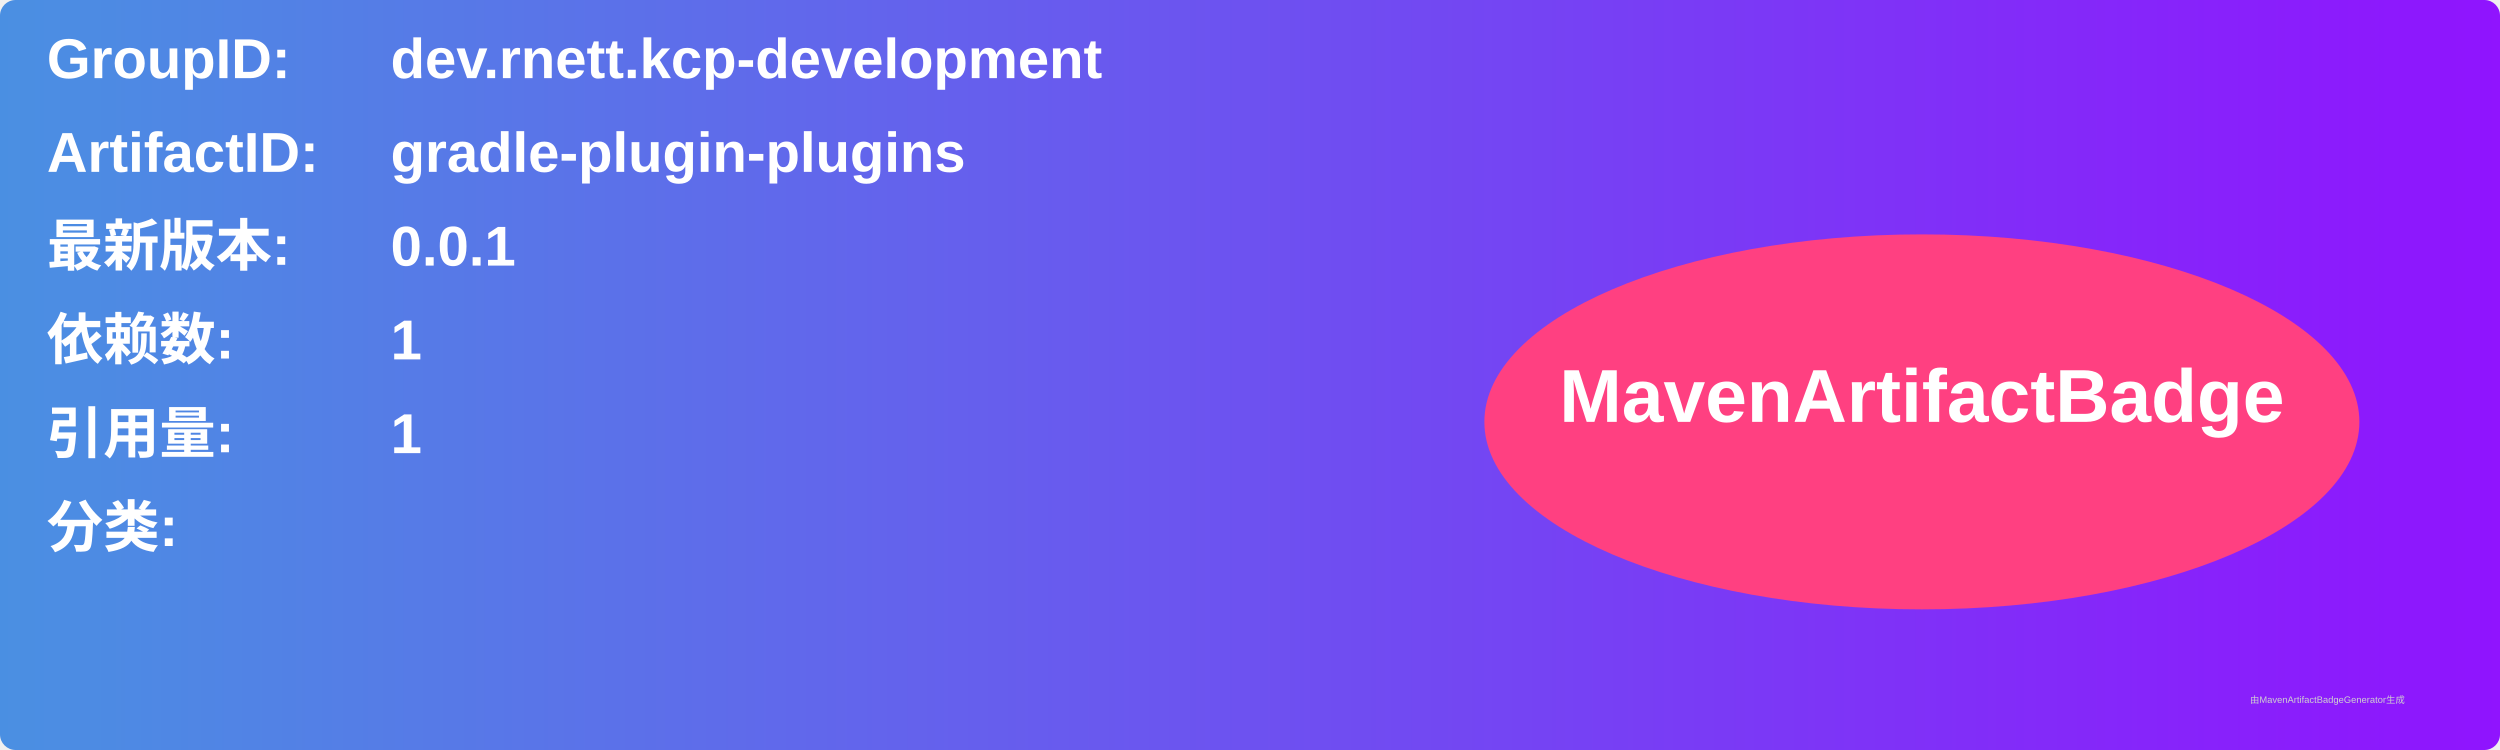
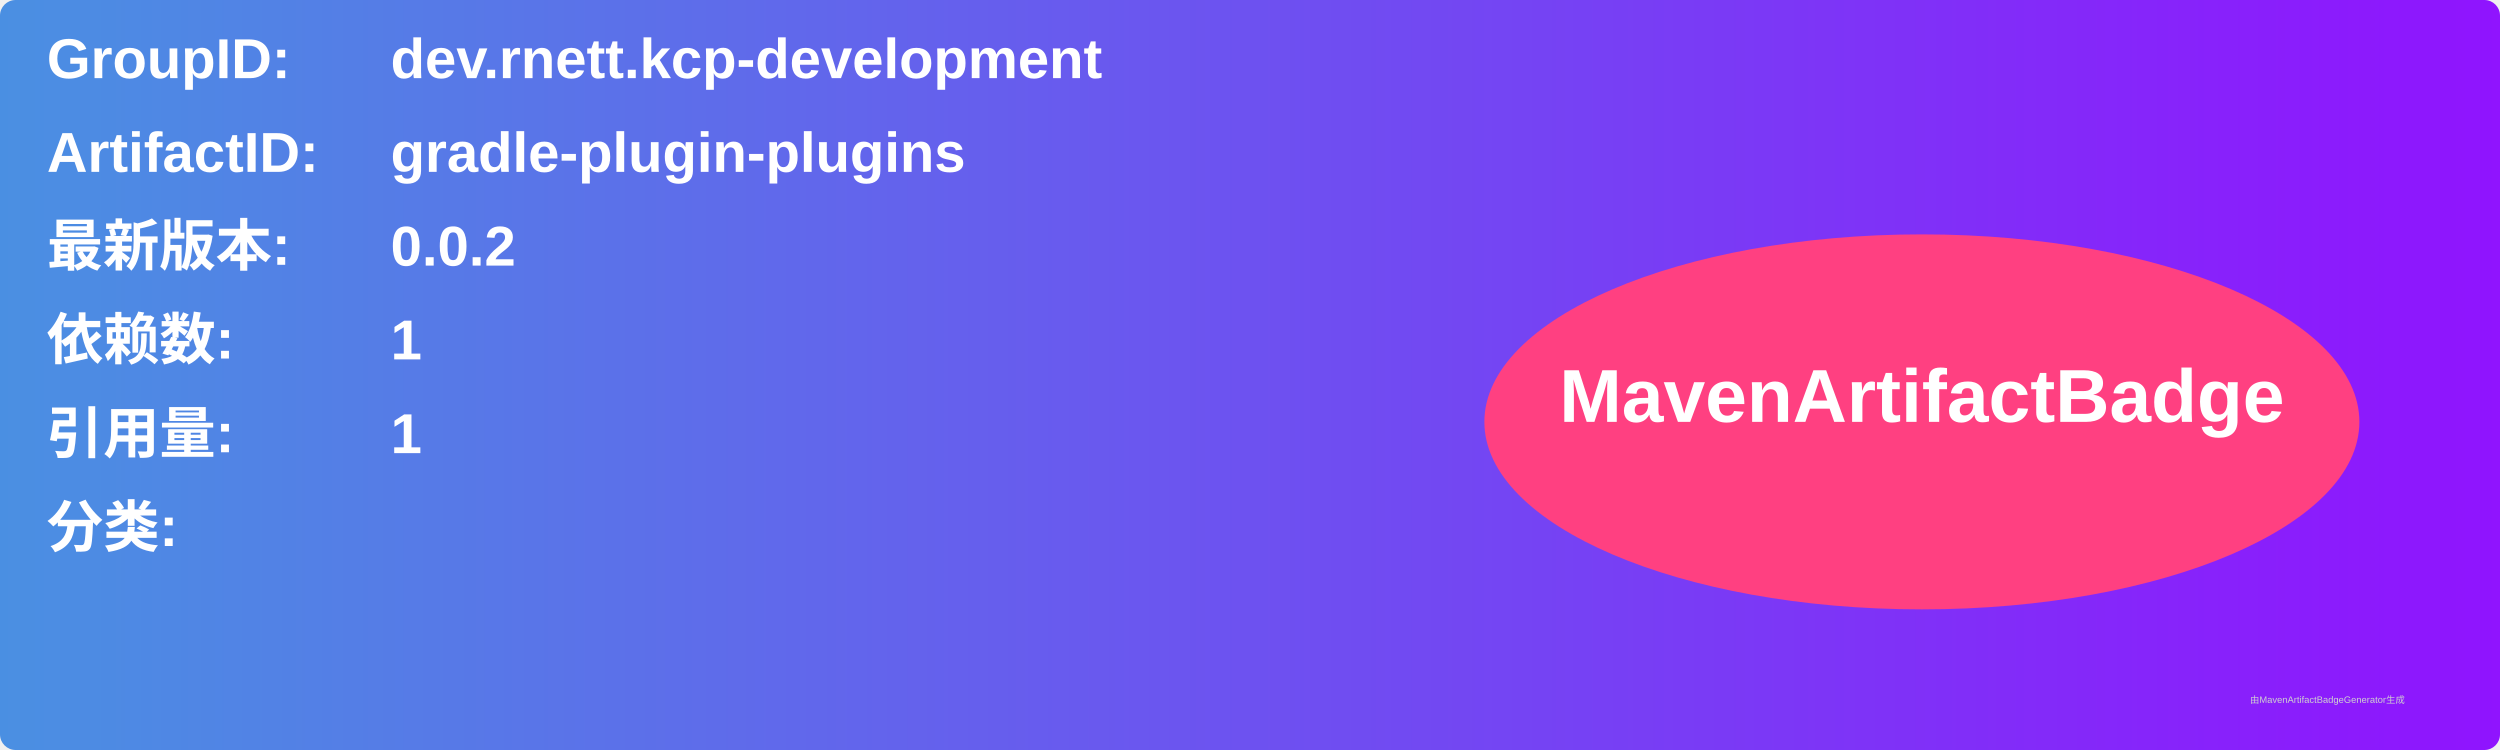
<svg xmlns="http://www.w3.org/2000/svg" width="800" height="240" viewBox="0 0 800 240">
  <linearGradient id="grad" x1="0%" y1="0%" x2="100%" y2="0%">
    <stop offset="0%" stop-color="#4a90e2" />
    <stop offset="100%" stop-color="#9013fe" />
  </linearGradient>
  <rect width="100%" height="100%" rx="5" ry="5" fill="url(#grad)" />
  <g transform="translate(15, 15)">
    <text x="0" y="10" font-family="Arial" font-size="18" fill="white" font-weight="bold" width="260">GroupID:</text>
    <text x="110" y="10" font-family="Arial" font-size="18" fill="white" font-weight="bold" width="460">dev.rnett.kcp-development</text>
    <text x="0" y="40" font-family="Arial" font-size="18" fill="white" font-weight="bold" width="260">ArtifactID:</text>
    <text x="110" y="40" font-family="Arial" font-size="18" fill="white" font-weight="bold" width="460">gradle-plugin-plugins</text>
    <text x="0" y="70" font-family="Arial" font-size="18" fill="white" font-weight="bold">最新版本:</text>
    <text x="110" y="70" font-family="Arial" font-size="18" fill="white" font-weight="bold">
-       <tspan font-weight="bold">0.0.1</tspan>
+       <tspan font-weight="bold">0.0.2</tspan>
    </text>
    <text x="0" y="100" font-family="Arial" font-size="18" fill="white" font-weight="bold">依赖数: </text>
    <text x="110" y="100" font-family="Arial" font-size="18" fill="white">
      <tspan font-weight="bold">1</tspan>
    </text>
    <text x="0" y="130" font-family="Arial" font-size="18" fill="white" font-weight="bold">引用量: </text>
    <text x="110" y="130" font-family="Arial" font-size="18" fill="white">
      <tspan font-weight="bold">1</tspan>
    </text>
    <text x="0" y="160" font-family="Arial" font-size="18" fill="white" font-weight="bold">分类:</text>
    <text x="10" y="190" font-family="Arial" font-size="10" fill="white">
      <tspan font-weight="bold" />
    </text>
    <ellipse cx="600" cy="120" rx="140" ry="60" fill="#ff4081" />
    <text x="600" y="120" text-anchor="middle" font-family="Arial" font-size="24" fill="white" font-weight="bold">MavenArtifactBadge</text>
  </g>
  <text x="720" y="225" font-family="Arial" font-size="3" fill="#d0d0d0">由MavenArtifactBadgeGenerator生成</text>
</svg>
